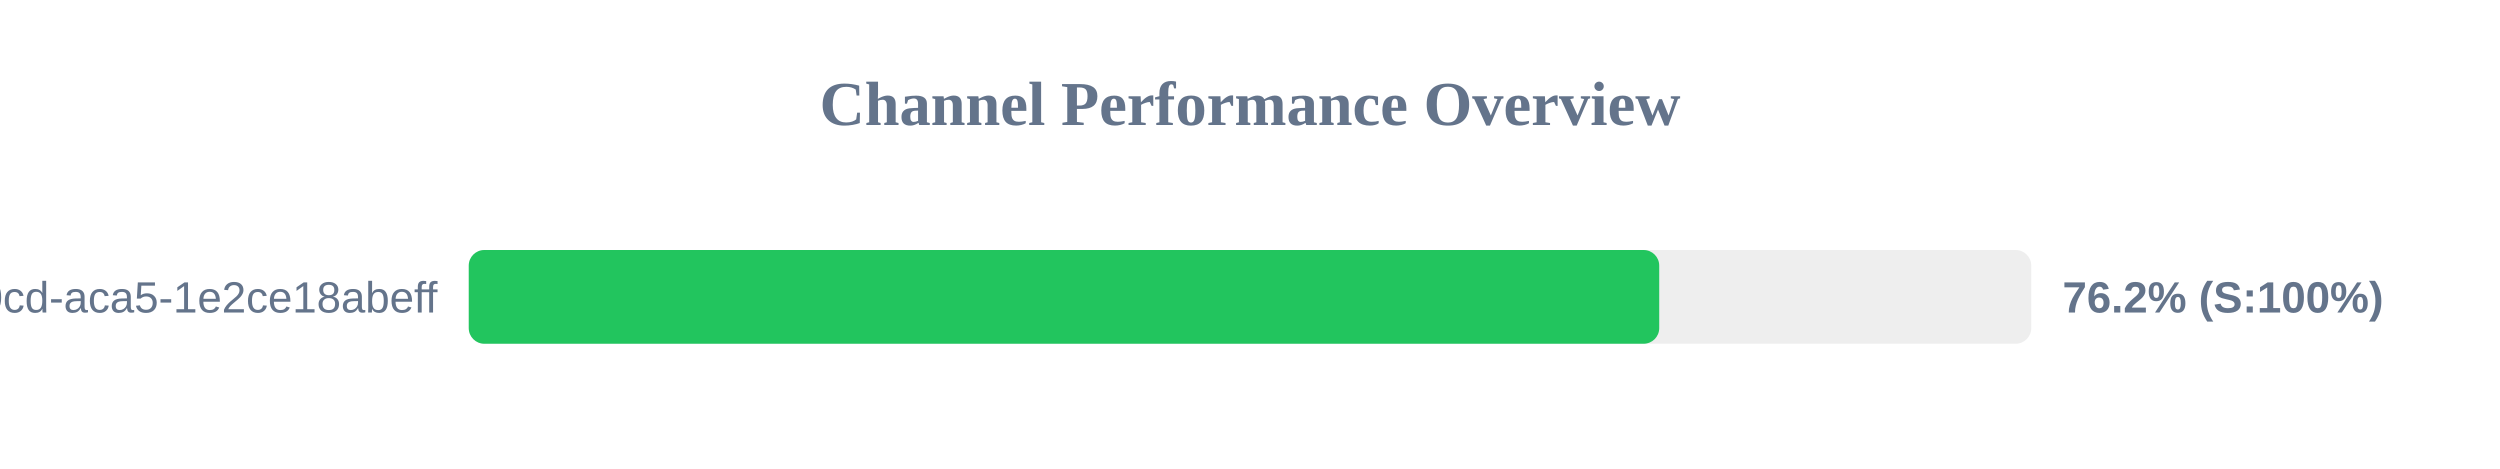
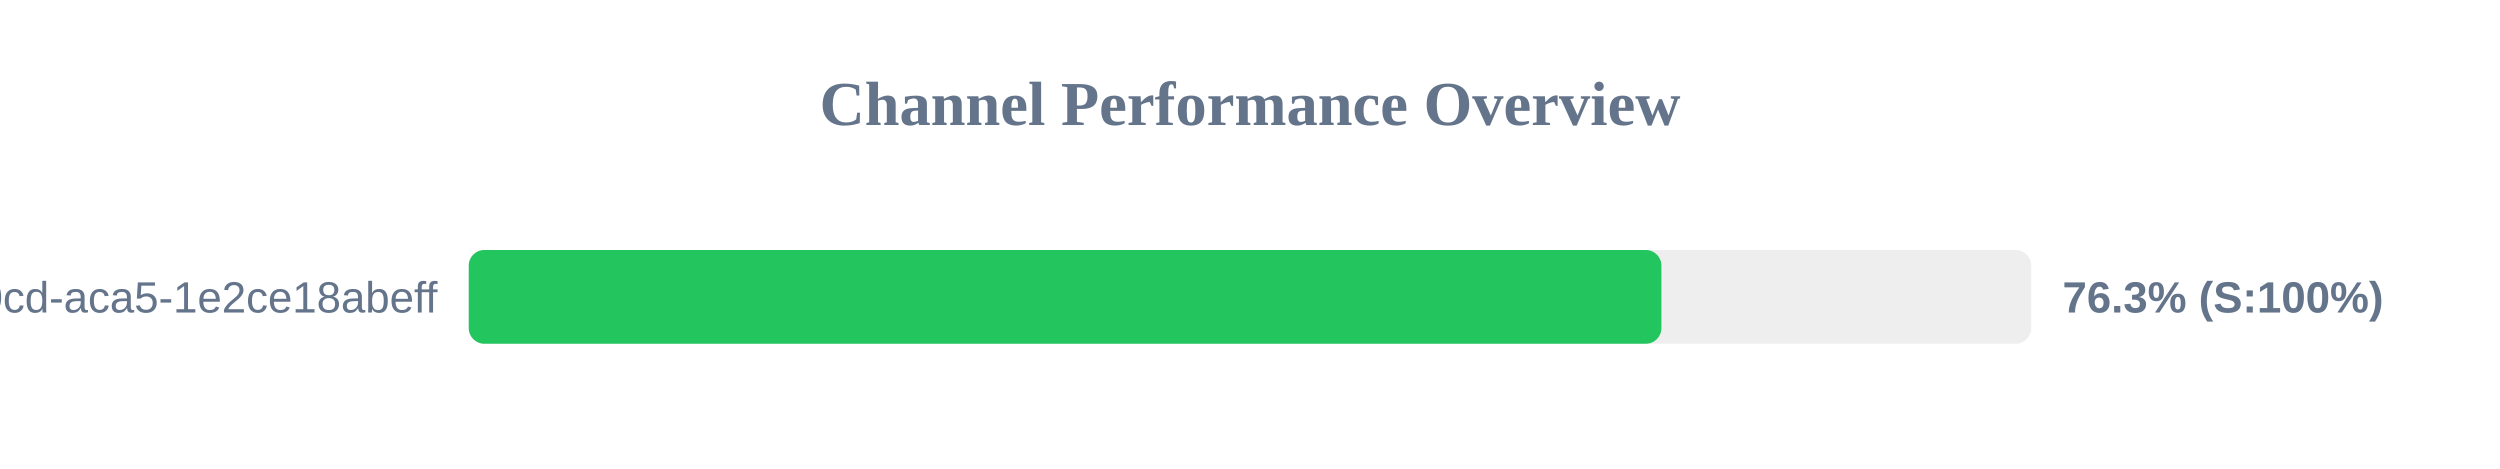
<svg xmlns="http://www.w3.org/2000/svg" width="800" height="150" version="1.1">
  <style>
        .row { font: 14px Arial; fill: #64748b; }
        .score { font: bold 14px Arial; fill: #64748b; }
    </style>
  <text x="400" y="40" text-anchor="middle" font-size="20px" font-weight="bold" fill="#64748b">Channel Performance Overview</text>
  <rect x="150" y="80" width="500" height="30" fill="#eee" rx="5" />
-   <rect x="150" y="80" width="380.95" height="30" fill="#22c55e" rx="5" />
+   <rect x="150" y="80" width="381.65" height="30" fill="#22c55e" rx="5" />
  <text x="140" y="100" text-anchor="end" class="row">?uuid=ebbeef45-0fd8-40cd-aca5-1e2ce18abeff</text>
-   <text x="660" y="100" text-anchor="start" class="score">76.2% (S:100%)</text>
+   <text x="660" y="100" text-anchor="start" class="score">76.3% (S:100%)</text>
</svg>
